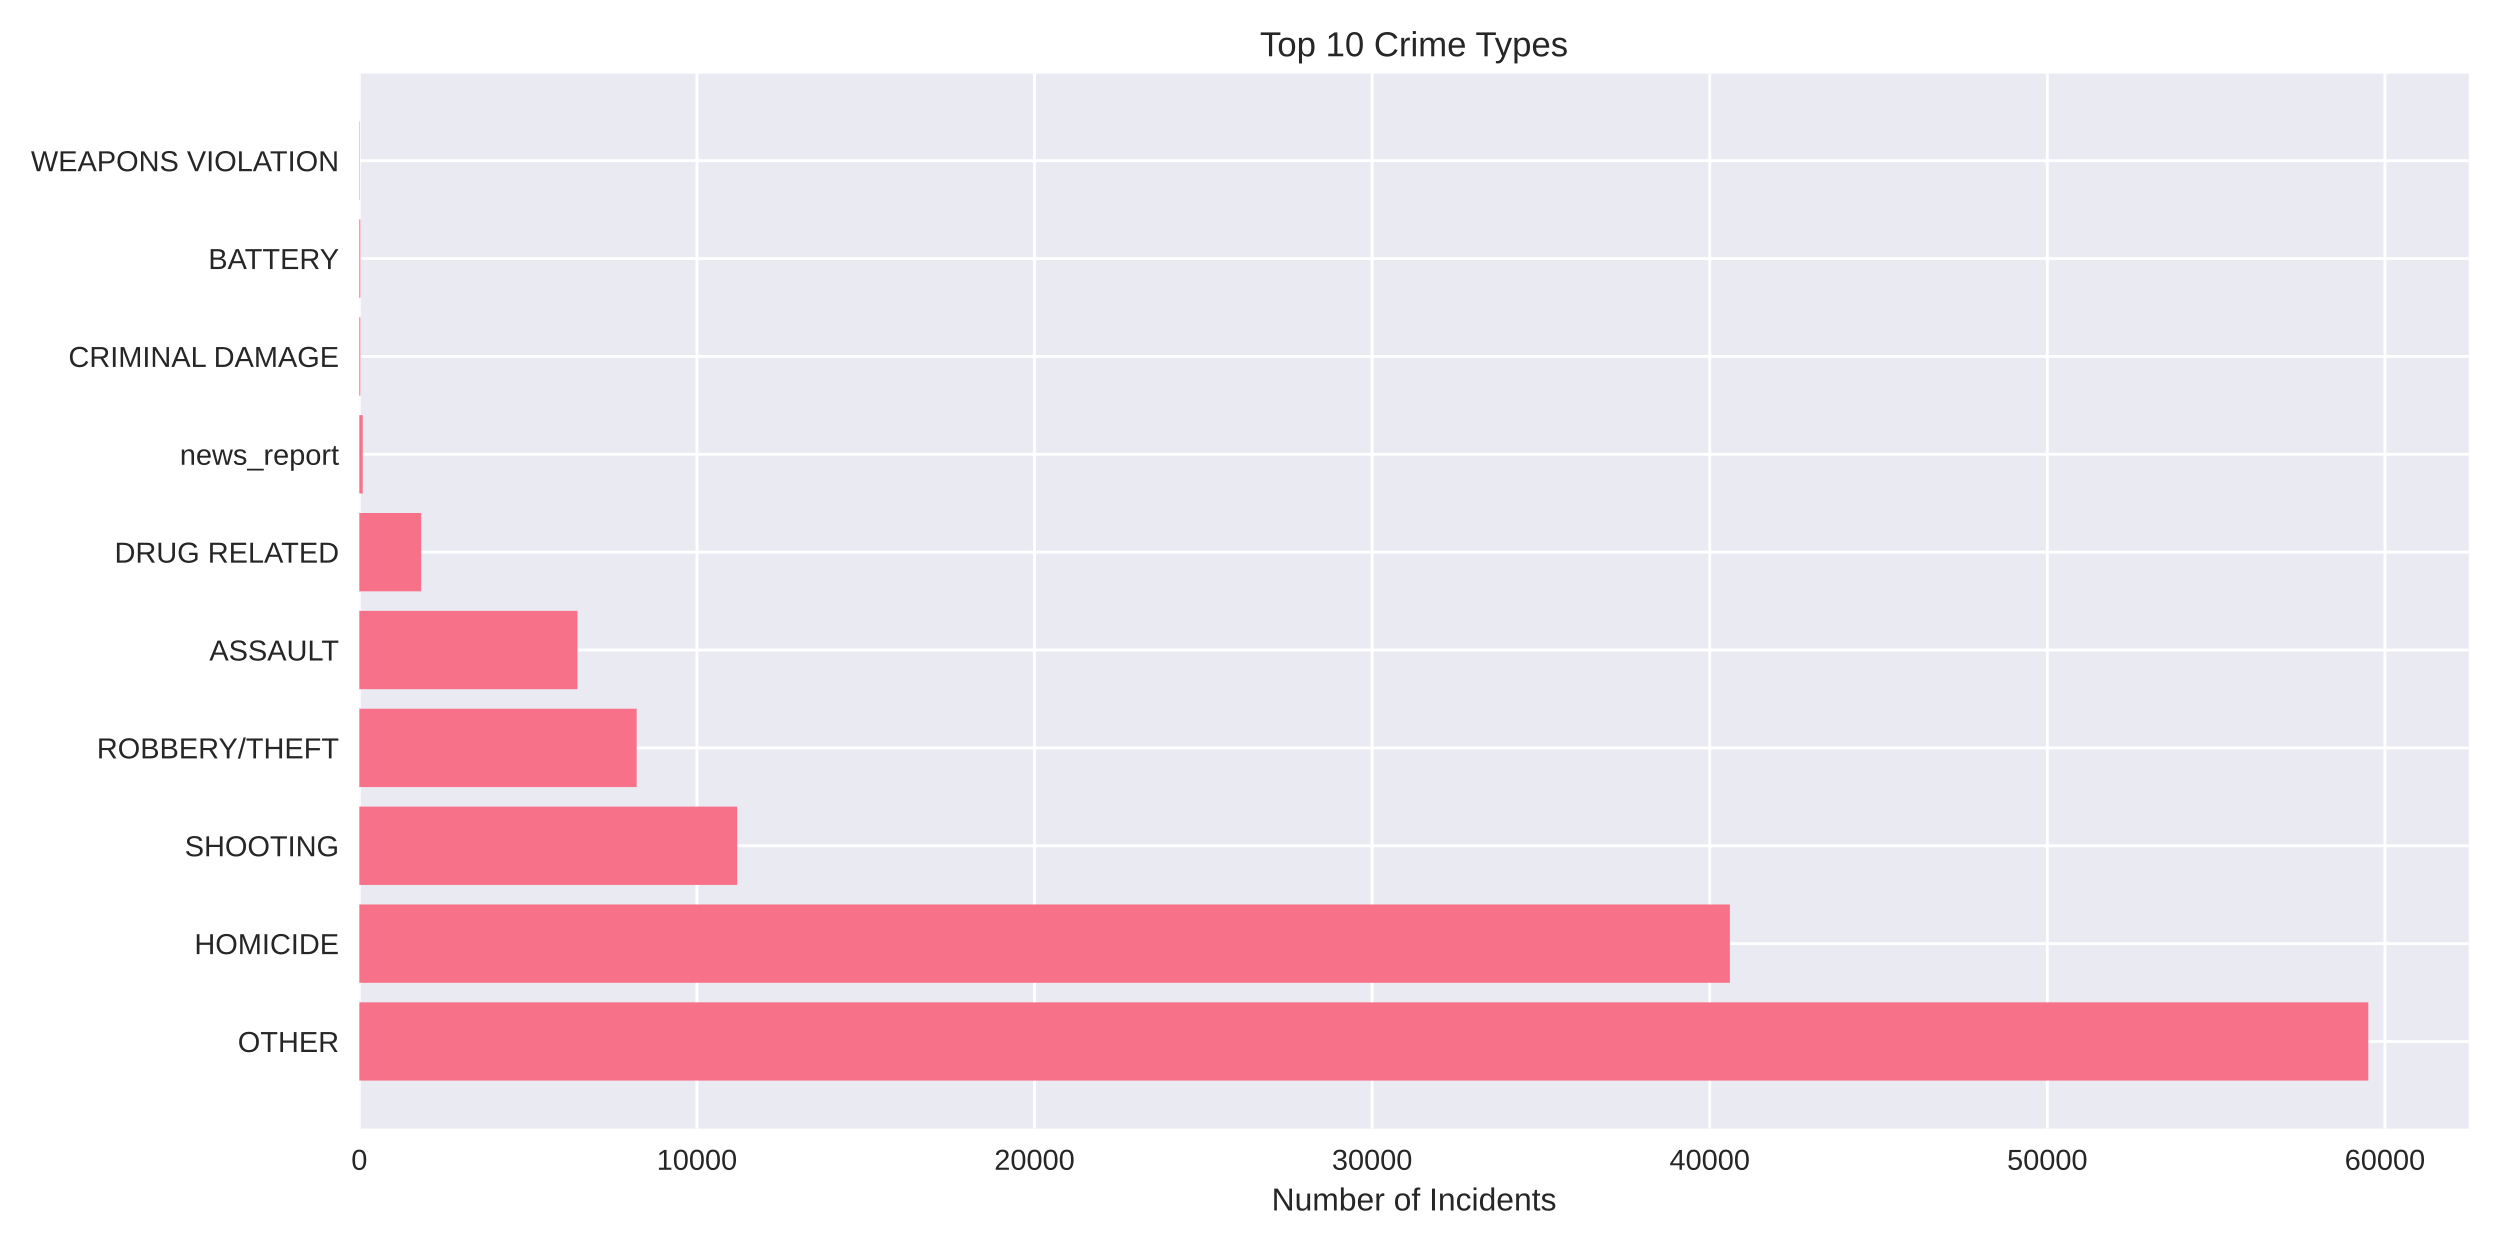
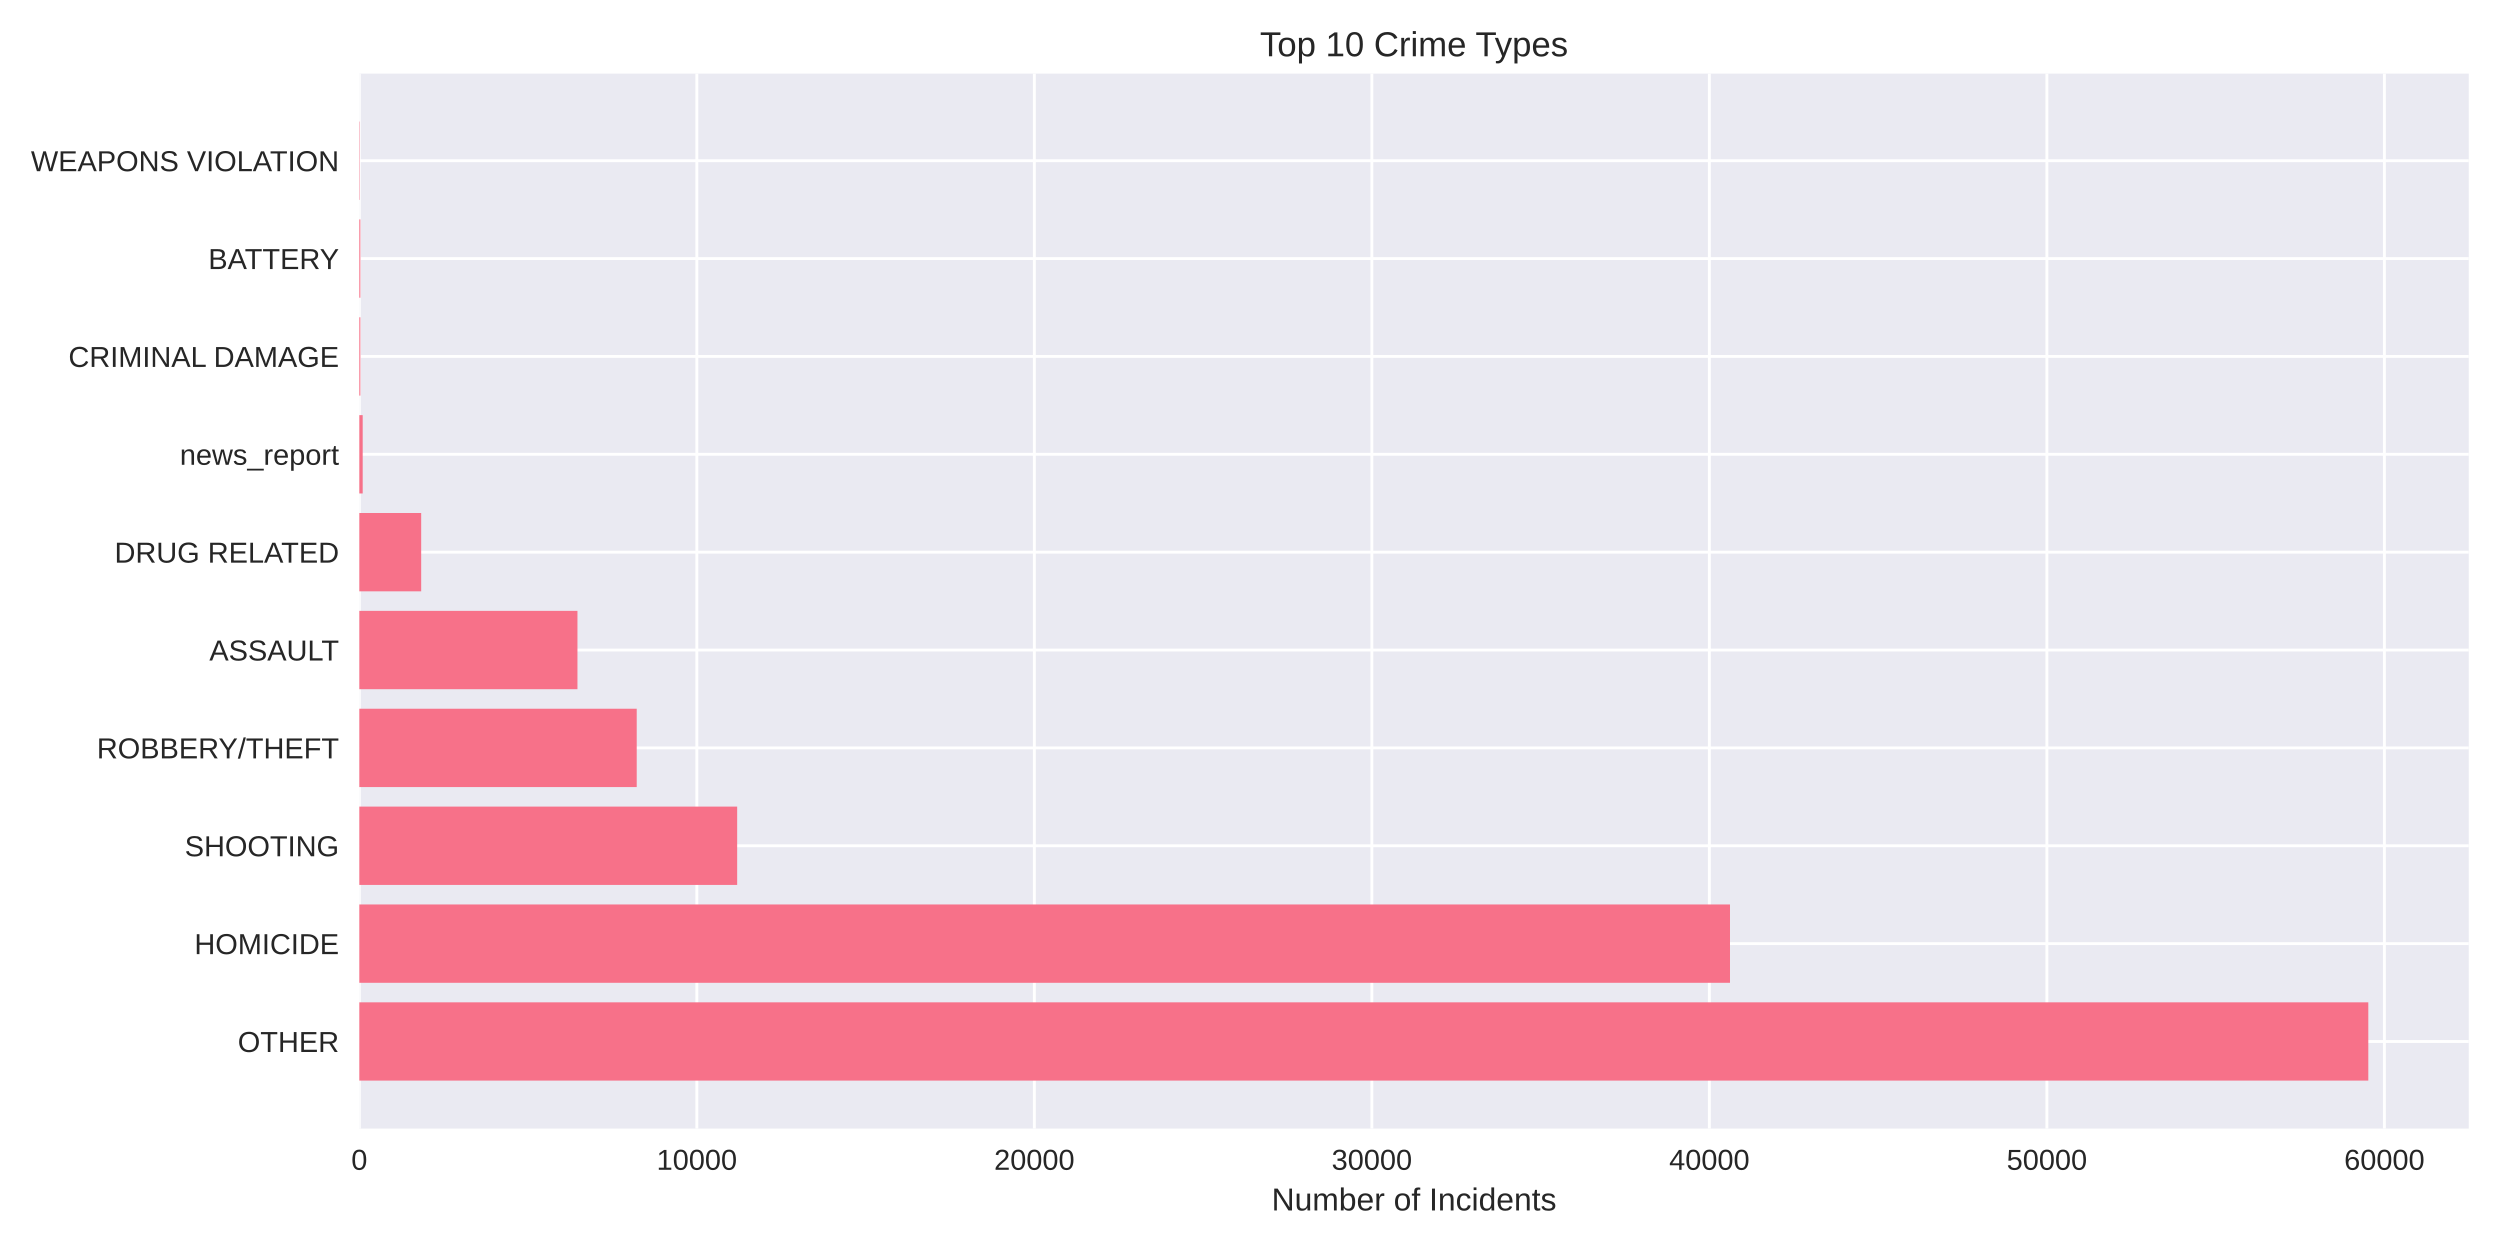
<svg xmlns="http://www.w3.org/2000/svg" width="864pt" height="432pt" viewBox="0 0 864 432" version="1.1">
  <defs>
    <style type="text/css">*{stroke-linejoin: round; stroke-linecap: butt}</style>
  </defs>
  <g id="figure_1">
    <g id="patch_1">
      <path d="M 0 432  L 864 432  L 864 0  L 0 0  z " style="fill: #ffffff" />
    </g>
    <g id="axes_1">
      <g id="patch_2">
        <path d="M 124.18 390.04  L 853.2 390.04  L 853.2 25.44  L 124.18 25.44  z " style="fill: #eaeaf2" />
      </g>
      <g id="matplotlib.axis_1">
        <g id="xtick_1">
          <g id="line2d_1">
-             <path d="M 124.18 390.04  L 124.18 25.44  " clip-path="url(#pc54ae68009)" style="fill: none; stroke: #ffffff; stroke-linecap: round" />
+             <path d="M 124.18 390.04  L 124.18 25.44  " clip-path="url(#p5df9fc7de6)" style="fill: none; stroke: #ffffff; stroke-linecap: round" />
          </g>
          <g id="line2d_2" />
          <g id="text_1">
            <text style="fill: #262626; font: 10px 'Arial', 'Liberation Sans', 'DejaVu Sans', 'Bitstream Vera Sans', sans-serif; text-anchor: middle" x="124.18" y="404.287" transform="rotate(-0 124.18 404.2869)">0</text>
          </g>
        </g>
        <g id="xtick_2">
          <g id="line2d_3">
-             <path d="M 240.854 390.04  L 240.854 25.44  " clip-path="url(#pc54ae68009)" style="fill: none; stroke: #ffffff; stroke-linecap: round" />
+             <path d="M 240.825 390.04  L 240.825 25.44  " clip-path="url(#p5df9fc7de6)" style="fill: none; stroke: #ffffff; stroke-linecap: round" />
          </g>
          <g id="line2d_4" />
          <g id="text_2">
-             <text style="fill: #262626; font: 10px 'Arial', 'Liberation Sans', 'DejaVu Sans', 'Bitstream Vera Sans', sans-serif; text-anchor: middle" x="240.854" y="404.287" transform="rotate(-0 240.8542 404.2869)">10000</text>
+             <text style="fill: #262626; font: 10px 'Arial', 'Liberation Sans', 'DejaVu Sans', 'Bitstream Vera Sans', sans-serif; text-anchor: middle" x="240.825" y="404.287" transform="rotate(-0 240.8248 404.2869)">10000</text>
          </g>
        </g>
        <g id="xtick_3">
          <g id="line2d_5">
-             <path d="M 357.528 390.04  L 357.528 25.44  " clip-path="url(#pc54ae68009)" style="fill: none; stroke: #ffffff; stroke-linecap: round" />
+             <path d="M 357.47 390.04  L 357.47 25.44  " clip-path="url(#p5df9fc7de6)" style="fill: none; stroke: #ffffff; stroke-linecap: round" />
          </g>
          <g id="line2d_6" />
          <g id="text_3">
-             <text style="fill: #262626; font: 10px 'Arial', 'Liberation Sans', 'DejaVu Sans', 'Bitstream Vera Sans', sans-serif; text-anchor: middle" x="357.528" y="404.287" transform="rotate(-0 357.5284 404.2869)">20000</text>
+             <text style="fill: #262626; font: 10px 'Arial', 'Liberation Sans', 'DejaVu Sans', 'Bitstream Vera Sans', sans-serif; text-anchor: middle" x="357.47" y="404.287" transform="rotate(-0 357.4696 404.2869)">20000</text>
          </g>
        </g>
        <g id="xtick_4">
          <g id="line2d_7">
-             <path d="M 474.203 390.04  L 474.203 25.44  " clip-path="url(#pc54ae68009)" style="fill: none; stroke: #ffffff; stroke-linecap: round" />
+             <path d="M 474.114 390.04  L 474.114 25.44  " clip-path="url(#p5df9fc7de6)" style="fill: none; stroke: #ffffff; stroke-linecap: round" />
          </g>
          <g id="line2d_8" />
          <g id="text_4">
-             <text style="fill: #262626; font: 10px 'Arial', 'Liberation Sans', 'DejaVu Sans', 'Bitstream Vera Sans', sans-serif; text-anchor: middle" x="474.203" y="404.287" transform="rotate(-0 474.2026 404.2869)">30000</text>
+             <text style="fill: #262626; font: 10px 'Arial', 'Liberation Sans', 'DejaVu Sans', 'Bitstream Vera Sans', sans-serif; text-anchor: middle" x="474.114" y="404.287" transform="rotate(-0 474.1144 404.2869)">30000</text>
          </g>
        </g>
        <g id="xtick_5">
          <g id="line2d_9">
-             <path d="M 590.877 390.04  L 590.877 25.44  " clip-path="url(#pc54ae68009)" style="fill: none; stroke: #ffffff; stroke-linecap: round" />
+             <path d="M 590.759 390.04  L 590.759 25.44  " clip-path="url(#p5df9fc7de6)" style="fill: none; stroke: #ffffff; stroke-linecap: round" />
          </g>
          <g id="line2d_10" />
          <g id="text_5">
-             <text style="fill: #262626; font: 10px 'Arial', 'Liberation Sans', 'DejaVu Sans', 'Bitstream Vera Sans', sans-serif; text-anchor: middle" x="590.877" y="404.287" transform="rotate(-0 590.8768 404.2869)">40000</text>
+             <text style="fill: #262626; font: 10px 'Arial', 'Liberation Sans', 'DejaVu Sans', 'Bitstream Vera Sans', sans-serif; text-anchor: middle" x="590.759" y="404.287" transform="rotate(-0 590.7591 404.2869)">40000</text>
          </g>
        </g>
        <g id="xtick_6">
          <g id="line2d_11">
-             <path d="M 707.551 390.04  L 707.551 25.44  " clip-path="url(#pc54ae68009)" style="fill: none; stroke: #ffffff; stroke-linecap: round" />
+             <path d="M 707.404 390.04  L 707.404 25.44  " clip-path="url(#p5df9fc7de6)" style="fill: none; stroke: #ffffff; stroke-linecap: round" />
          </g>
          <g id="line2d_12" />
          <g id="text_6">
-             <text style="fill: #262626; font: 10px 'Arial', 'Liberation Sans', 'DejaVu Sans', 'Bitstream Vera Sans', sans-serif; text-anchor: middle" x="707.551" y="404.287" transform="rotate(-0 707.5509 404.2869)">50000</text>
+             <text style="fill: #262626; font: 10px 'Arial', 'Liberation Sans', 'DejaVu Sans', 'Bitstream Vera Sans', sans-serif; text-anchor: middle" x="707.404" y="404.287" transform="rotate(-0 707.4039 404.2869)">50000</text>
          </g>
        </g>
        <g id="xtick_7">
          <g id="line2d_13">
-             <path d="M 824.225 390.04  L 824.225 25.44  " clip-path="url(#pc54ae68009)" style="fill: none; stroke: #ffffff; stroke-linecap: round" />
+             <path d="M 824.049 390.04  L 824.049 25.44  " clip-path="url(#p5df9fc7de6)" style="fill: none; stroke: #ffffff; stroke-linecap: round" />
          </g>
          <g id="line2d_14" />
          <g id="text_7">
-             <text style="fill: #262626; font: 10px 'Arial', 'Liberation Sans', 'DejaVu Sans', 'Bitstream Vera Sans', sans-serif; text-anchor: middle" x="824.225" y="404.287" transform="rotate(-0 824.2251 404.2869)">60000</text>
+             <text style="fill: #262626; font: 10px 'Arial', 'Liberation Sans', 'DejaVu Sans', 'Bitstream Vera Sans', sans-serif; text-anchor: middle" x="824.049" y="404.287" transform="rotate(-0 824.0487 404.2869)">60000</text>
          </g>
        </g>
        <g id="text_8">
          <text style="fill: #262626; font: 11px 'Arial', 'Liberation Sans', 'DejaVu Sans', 'Bitstream Vera Sans', sans-serif; text-anchor: middle" x="488.69" y="418.333" transform="rotate(-0 488.69 418.3334)">Number of Incidents</text>
        </g>
      </g>
      <g id="matplotlib.axis_2">
        <g id="ytick_1">
          <g id="line2d_15">
-             <path d="M 124.18 359.939  L 853.2 359.939  " clip-path="url(#pc54ae68009)" style="fill: none; stroke: #ffffff; stroke-linecap: round" />
+             <path d="M 124.18 359.939  L 853.2 359.939  " clip-path="url(#p5df9fc7de6)" style="fill: none; stroke: #ffffff; stroke-linecap: round" />
          </g>
          <g id="line2d_16" />
          <g id="text_9">
            <text style="fill: #262626; font: 10px 'Arial', 'Liberation Sans', 'DejaVu Sans', 'Bitstream Vera Sans', sans-serif; text-anchor: end" x="117.18" y="363.562" transform="rotate(-0 117.18 363.562)">OTHER</text>
          </g>
        </g>
        <g id="ytick_2">
          <g id="line2d_17">
-             <path d="M 124.18 326.117  L 853.2 326.117  " clip-path="url(#pc54ae68009)" style="fill: none; stroke: #ffffff; stroke-linecap: round" />
+             <path d="M 124.18 326.117  L 853.2 326.117  " clip-path="url(#p5df9fc7de6)" style="fill: none; stroke: #ffffff; stroke-linecap: round" />
          </g>
          <g id="line2d_18" />
          <g id="text_10">
            <text style="fill: #262626; font: 10px 'Arial', 'Liberation Sans', 'DejaVu Sans', 'Bitstream Vera Sans', sans-serif; text-anchor: end" x="117.18" y="329.74" transform="rotate(-0 117.18 329.7401)">HOMICIDE</text>
          </g>
        </g>
        <g id="ytick_3">
          <g id="line2d_19">
-             <path d="M 124.18 292.295  L 853.2 292.295  " clip-path="url(#pc54ae68009)" style="fill: none; stroke: #ffffff; stroke-linecap: round" />
+             <path d="M 124.18 292.295  L 853.2 292.295  " clip-path="url(#p5df9fc7de6)" style="fill: none; stroke: #ffffff; stroke-linecap: round" />
          </g>
          <g id="line2d_20" />
          <g id="text_11">
            <text style="fill: #262626; font: 10px 'Arial', 'Liberation Sans', 'DejaVu Sans', 'Bitstream Vera Sans', sans-serif; text-anchor: end" x="117.18" y="295.918" transform="rotate(-0 117.18 295.9182)">SHOOTING</text>
          </g>
        </g>
        <g id="ytick_4">
          <g id="line2d_21">
-             <path d="M 124.18 258.473  L 853.2 258.473  " clip-path="url(#pc54ae68009)" style="fill: none; stroke: #ffffff; stroke-linecap: round" />
+             <path d="M 124.18 258.473  L 853.2 258.473  " clip-path="url(#p5df9fc7de6)" style="fill: none; stroke: #ffffff; stroke-linecap: round" />
          </g>
          <g id="line2d_22" />
          <g id="text_12">
            <text style="fill: #262626; font: 10px 'Arial', 'Liberation Sans', 'DejaVu Sans', 'Bitstream Vera Sans', sans-serif; text-anchor: end" x="117.18" y="262.096" transform="rotate(-0 117.18 262.0963)">ROBBERY/THEFT</text>
          </g>
        </g>
        <g id="ytick_5">
          <g id="line2d_23">
-             <path d="M 124.18 224.651  L 853.2 224.651  " clip-path="url(#pc54ae68009)" style="fill: none; stroke: #ffffff; stroke-linecap: round" />
+             <path d="M 124.18 224.651  L 853.2 224.651  " clip-path="url(#p5df9fc7de6)" style="fill: none; stroke: #ffffff; stroke-linecap: round" />
          </g>
          <g id="line2d_24" />
          <g id="text_13">
            <text style="fill: #262626; font: 10px 'Arial', 'Liberation Sans', 'DejaVu Sans', 'Bitstream Vera Sans', sans-serif; text-anchor: end" x="117.18" y="228.274" transform="rotate(-0 117.18 228.2744)">ASSAULT</text>
          </g>
        </g>
        <g id="ytick_6">
          <g id="line2d_25">
-             <path d="M 124.18 190.829  L 853.2 190.829  " clip-path="url(#pc54ae68009)" style="fill: none; stroke: #ffffff; stroke-linecap: round" />
+             <path d="M 124.18 190.829  L 853.2 190.829  " clip-path="url(#p5df9fc7de6)" style="fill: none; stroke: #ffffff; stroke-linecap: round" />
          </g>
          <g id="line2d_26" />
          <g id="text_14">
            <text style="fill: #262626; font: 10px 'Arial', 'Liberation Sans', 'DejaVu Sans', 'Bitstream Vera Sans', sans-serif; text-anchor: end" x="117.18" y="194.452" transform="rotate(-0 117.18 194.4525)">DRUG RELATED</text>
          </g>
        </g>
        <g id="ytick_7">
          <g id="line2d_27">
-             <path d="M 124.18 157.007  L 853.2 157.007  " clip-path="url(#pc54ae68009)" style="fill: none; stroke: #ffffff; stroke-linecap: round" />
+             <path d="M 124.18 157.007  L 853.2 157.007  " clip-path="url(#p5df9fc7de6)" style="fill: none; stroke: #ffffff; stroke-linecap: round" />
          </g>
          <g id="line2d_28" />
          <g id="text_15">
            <text style="fill: #262626; font: 10px 'Arial', 'Liberation Sans', 'DejaVu Sans', 'Bitstream Vera Sans', sans-serif; text-anchor: end" x="117.18" y="160.631" transform="rotate(-0 117.18 160.6306)">news_report</text>
          </g>
        </g>
        <g id="ytick_8">
          <g id="line2d_29">
-             <path d="M 124.18 123.185  L 853.2 123.185  " clip-path="url(#pc54ae68009)" style="fill: none; stroke: #ffffff; stroke-linecap: round" />
+             <path d="M 124.18 123.185  L 853.2 123.185  " clip-path="url(#p5df9fc7de6)" style="fill: none; stroke: #ffffff; stroke-linecap: round" />
          </g>
          <g id="line2d_30" />
          <g id="text_16">
            <text style="fill: #262626; font: 10px 'Arial', 'Liberation Sans', 'DejaVu Sans', 'Bitstream Vera Sans', sans-serif; text-anchor: end" x="117.18" y="126.809" transform="rotate(-0 117.18 126.8087)">CRIMINAL DAMAGE</text>
          </g>
        </g>
        <g id="ytick_9">
          <g id="line2d_31">
-             <path d="M 124.18 89.363  L 853.2 89.363  " clip-path="url(#pc54ae68009)" style="fill: none; stroke: #ffffff; stroke-linecap: round" />
+             <path d="M 124.18 89.363  L 853.2 89.363  " clip-path="url(#p5df9fc7de6)" style="fill: none; stroke: #ffffff; stroke-linecap: round" />
          </g>
          <g id="line2d_32" />
          <g id="text_17">
            <text style="fill: #262626; font: 10px 'Arial', 'Liberation Sans', 'DejaVu Sans', 'Bitstream Vera Sans', sans-serif; text-anchor: end" x="117.18" y="92.987" transform="rotate(-0 117.18 92.98681)">BATTERY</text>
          </g>
        </g>
        <g id="ytick_10">
          <g id="line2d_33">
-             <path d="M 124.18 55.541  L 853.2 55.541  " clip-path="url(#pc54ae68009)" style="fill: none; stroke: #ffffff; stroke-linecap: round" />
+             <path d="M 124.18 55.541  L 853.2 55.541  " clip-path="url(#p5df9fc7de6)" style="fill: none; stroke: #ffffff; stroke-linecap: round" />
          </g>
          <g id="line2d_34" />
          <g id="text_18">
            <text style="fill: #262626; font: 10px 'Arial', 'Liberation Sans', 'DejaVu Sans', 'Bitstream Vera Sans', sans-serif; text-anchor: end" x="117.18" y="59.165" transform="rotate(-0 117.18 59.16492)">WEAPONS VIOLATION</text>
          </g>
        </g>
      </g>
      <g id="patch_3">
-         <path d="M 124.18 373.467  L 818.485 373.467  L 818.485 346.41  L 124.18 346.41  z " clip-path="url(#pc54ae68009)" style="fill: #f77189" />
+         <path d="M 124.18 373.467  L 818.485 373.467  L 818.485 346.41  L 124.18 346.41  z " clip-path="url(#p5df9fc7de6)" style="fill: #f77189" />
      </g>
      <g id="patch_4">
-         <path d="M 124.18 339.645  L 597.842 339.645  L 597.842 312.588  L 124.18 312.588  z " clip-path="url(#pc54ae68009)" style="fill: #f77189" />
+         <path d="M 124.18 339.645  L 597.886 339.645  L 597.886 312.588  L 124.18 312.588  z " clip-path="url(#p5df9fc7de6)" style="fill: #f77189" />
      </g>
      <g id="patch_5">
-         <path d="M 124.18 305.823  L 254.785 305.823  L 254.785 278.766  L 124.18 278.766  z " clip-path="url(#pc54ae68009)" style="fill: #f77189" />
+         <path d="M 124.18 305.823  L 254.764 305.823  L 254.764 278.766  L 124.18 278.766  z " clip-path="url(#p5df9fc7de6)" style="fill: #f77189" />
      </g>
      <g id="patch_6">
-         <path d="M 124.18 272.002  L 220.028 272.002  L 220.028 244.944  L 124.18 244.944  z " clip-path="url(#pc54ae68009)" style="fill: #f77189" />
+         <path d="M 124.18 272.002  L 220.05 272.002  L 220.05 244.944  L 124.18 244.944  z " clip-path="url(#p5df9fc7de6)" style="fill: #f77189" />
      </g>
      <g id="patch_7">
-         <path d="M 124.18 238.18  L 199.575 238.18  L 199.575 211.122  L 124.18 211.122  z " clip-path="url(#pc54ae68009)" style="fill: #f77189" />
+         <path d="M 124.18 238.18  L 199.568 238.18  L 199.568 211.122  L 124.18 211.122  z " clip-path="url(#p5df9fc7de6)" style="fill: #f77189" />
      </g>
      <g id="patch_8">
-         <path d="M 124.18 204.358  L 145.555 204.358  L 145.555 177.3  L 124.18 177.3  z " clip-path="url(#pc54ae68009)" style="fill: #f77189" />
+         <path d="M 124.18 204.358  L 145.561 204.358  L 145.561 177.3  L 124.18 177.3  z " clip-path="url(#p5df9fc7de6)" style="fill: #f77189" />
      </g>
      <g id="patch_9">
-         <path d="M 124.18 170.536  L 125.347 170.536  L 125.347 143.478  L 124.18 143.478  z " clip-path="url(#pc54ae68009)" style="fill: #f77189" />
+         <path d="M 124.18 170.536  L 125.346 170.536  L 125.346 143.478  L 124.18 143.478  z " clip-path="url(#p5df9fc7de6)" style="fill: #f77189" />
      </g>
      <g id="patch_10">
-         <path d="M 124.18 136.714  L 124.542 136.714  L 124.542 109.657  L 124.18 109.657  z " clip-path="url(#pc54ae68009)" style="fill: #f77189" />
+         <path d="M 124.18 136.714  L 124.542 136.714  L 124.542 109.657  L 124.18 109.657  z " clip-path="url(#p5df9fc7de6)" style="fill: #f77189" />
      </g>
      <g id="patch_11">
-         <path d="M 124.18 102.892  L 124.542 102.892  L 124.542 75.835  L 124.18 75.835  z " clip-path="url(#pc54ae68009)" style="fill: #f77189" />
+         <path d="M 124.18 102.892  L 124.542 102.892  L 124.542 75.835  L 124.18 75.835  z " clip-path="url(#p5df9fc7de6)" style="fill: #f77189" />
      </g>
      <g id="patch_12">
-         <path d="M 124.18 69.07  L 124.308 69.07  L 124.308 42.013  L 124.18 42.013  z " clip-path="url(#pc54ae68009)" style="fill: #f77189" />
+         <path d="M 124.18 69.07  L 124.308 69.07  L 124.308 42.013  L 124.18 42.013  z " clip-path="url(#p5df9fc7de6)" style="fill: #f77189" />
      </g>
      <g id="patch_13">
        <path d="M 124.18 390.04  L 124.18 25.44  " style="fill: none" />
      </g>
      <g id="patch_14">
        <path d="M 853.2 390.04  L 853.2 25.44  " style="fill: none" />
      </g>
      <g id="patch_15">
        <path d="M 124.18 390.04  L 853.2 390.04  " style="fill: none" />
      </g>
      <g id="patch_16">
        <path d="M 124.18 25.44  L 853.2 25.44  " style="fill: none" />
      </g>
      <g id="text_19">
        <text style="fill: #262626; font: 12px 'Arial', 'Liberation Sans', 'DejaVu Sans', 'Bitstream Vera Sans', sans-serif; text-anchor: middle" x="488.69" y="19.44" transform="rotate(-0 488.69 19.44)">Top 10 Crime Types</text>
      </g>
    </g>
  </g>
  <defs>
-     <clipPath id="pc54ae68009">
+     <clipPath id="p5df9fc7de6">
      <rect x="124.18" y="25.44" width="729.02" height="364.6" />
    </clipPath>
  </defs>
</svg>
